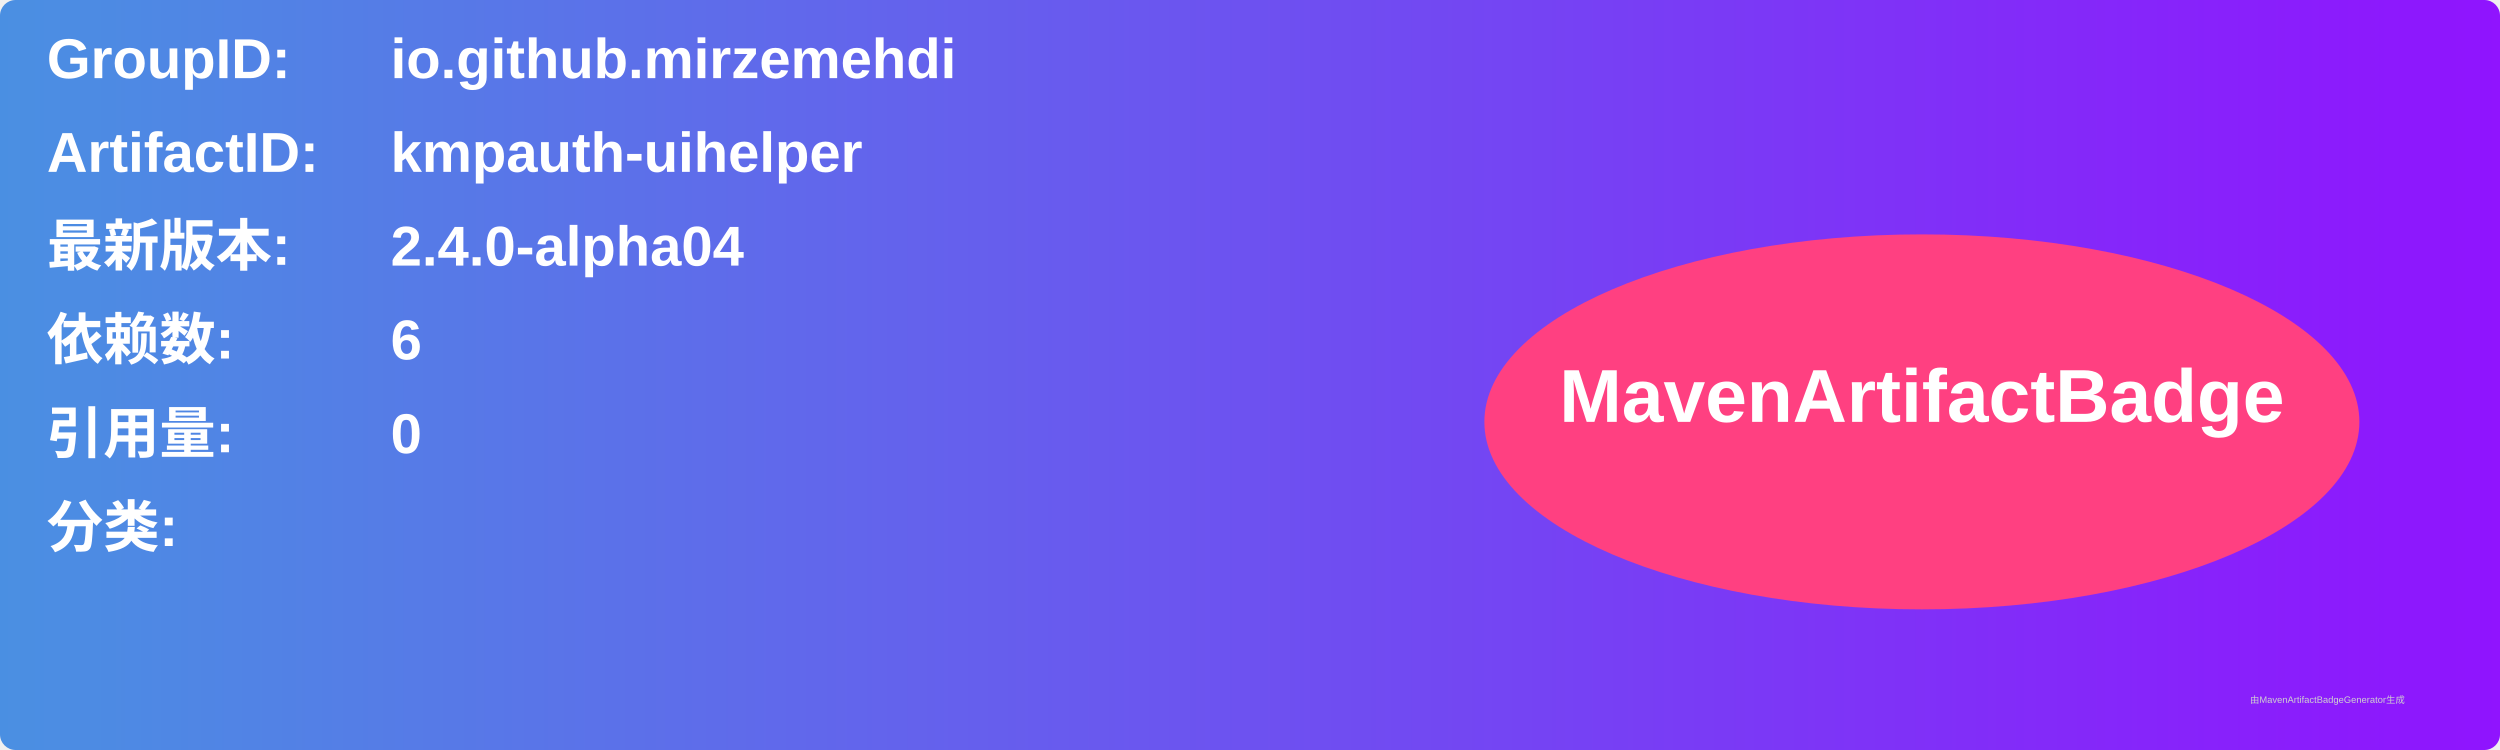
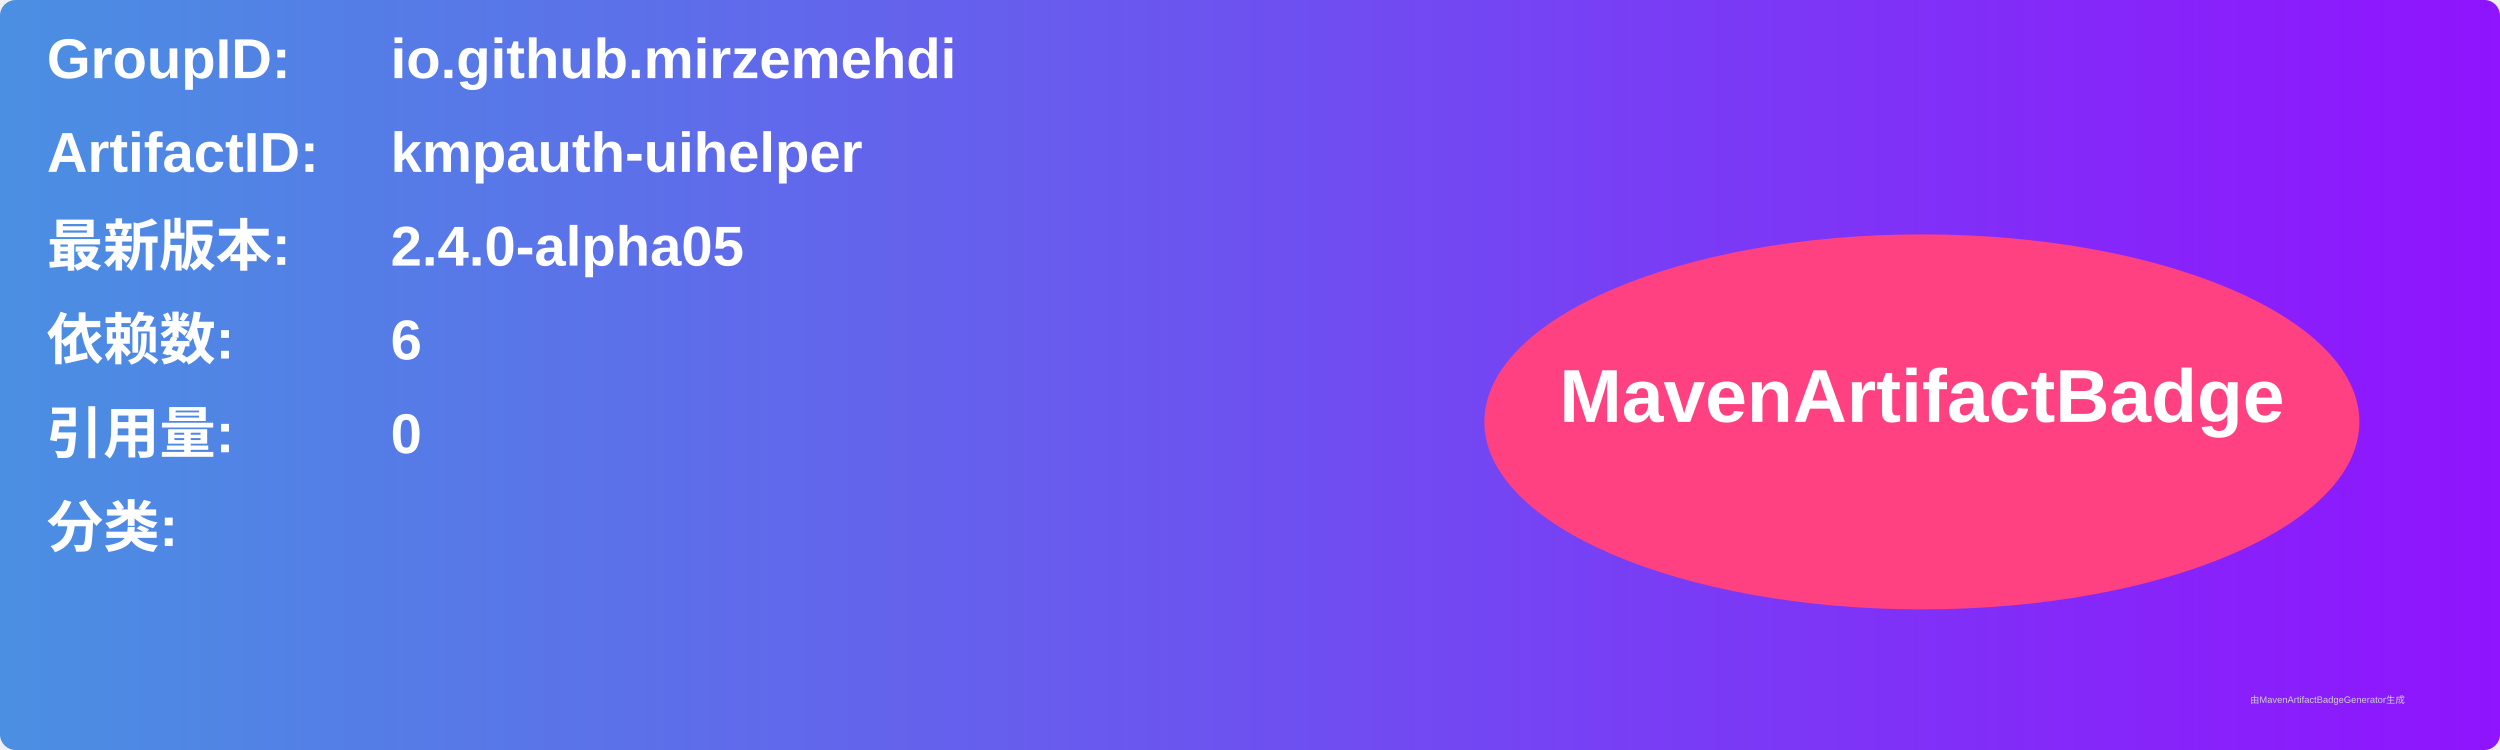
<svg xmlns="http://www.w3.org/2000/svg" width="800" height="240" viewBox="0 0 800 240">
  <linearGradient id="grad" x1="0%" y1="0%" x2="100%" y2="0%">
    <stop offset="0%" stop-color="#4a90e2" />
    <stop offset="100%" stop-color="#9013fe" />
  </linearGradient>
  <rect width="100%" height="100%" rx="5" ry="5" fill="url(#grad)" />
  <g transform="translate(15, 15)">
    <text x="0" y="10" font-family="Arial" font-size="18" fill="white" font-weight="bold" width="260">GroupID:</text>
    <text x="110" y="10" font-family="Arial" font-size="18" fill="white" font-weight="bold" width="460">io.github.mirzemehdi</text>
    <text x="0" y="40" font-family="Arial" font-size="18" fill="white" font-weight="bold" width="260">ArtifactID:</text>
    <text x="110" y="40" font-family="Arial" font-size="18" fill="white" font-weight="bold" width="460">kmpauth-uihelper</text>
    <text x="0" y="70" font-family="Arial" font-size="18" fill="white" font-weight="bold">最新版本:</text>
    <text x="110" y="70" font-family="Arial" font-size="18" fill="white" font-weight="bold">
-       <tspan font-weight="bold">2.4.0-alpha04</tspan>
+       <tspan font-weight="bold">2.4.0-alpha05</tspan>
    </text>
    <text x="0" y="100" font-family="Arial" font-size="18" fill="white" font-weight="bold">依赖数: </text>
    <text x="110" y="100" font-family="Arial" font-size="18" fill="white">
      <tspan font-weight="bold">6</tspan>
    </text>
    <text x="0" y="130" font-family="Arial" font-size="18" fill="white" font-weight="bold">引用量: </text>
    <text x="110" y="130" font-family="Arial" font-size="18" fill="white">
      <tspan font-weight="bold">0</tspan>
    </text>
    <text x="0" y="160" font-family="Arial" font-size="18" fill="white" font-weight="bold">分类:</text>
    <text x="10" y="190" font-family="Arial" font-size="10" fill="white">
      <tspan font-weight="bold" />
    </text>
    <ellipse cx="600" cy="120" rx="140" ry="60" fill="#ff4081" />
    <text x="600" y="120" text-anchor="middle" font-family="Arial" font-size="24" fill="white" font-weight="bold">MavenArtifactBadge</text>
  </g>
  <text x="720" y="225" font-family="Arial" font-size="3" fill="#d0d0d0">由MavenArtifactBadgeGenerator生成</text>
</svg>
